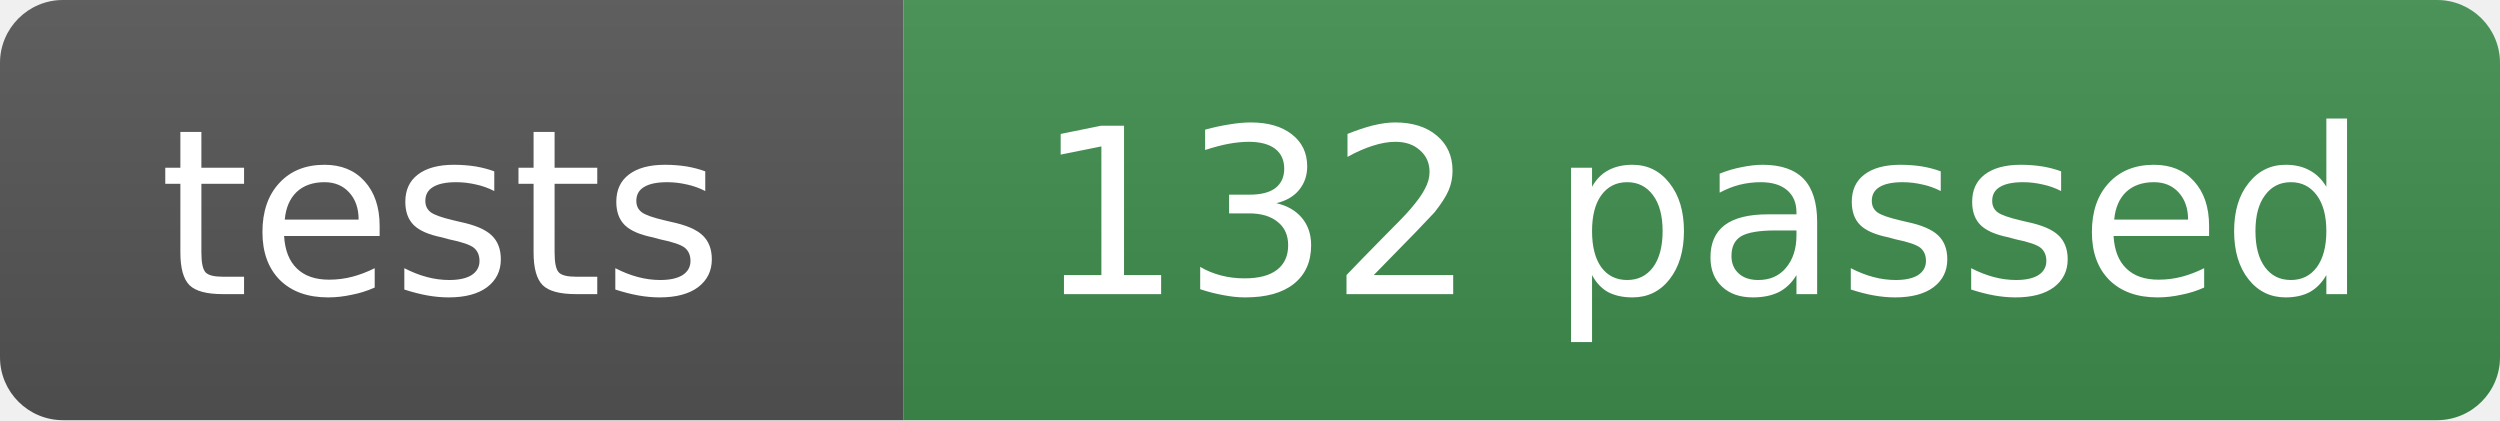
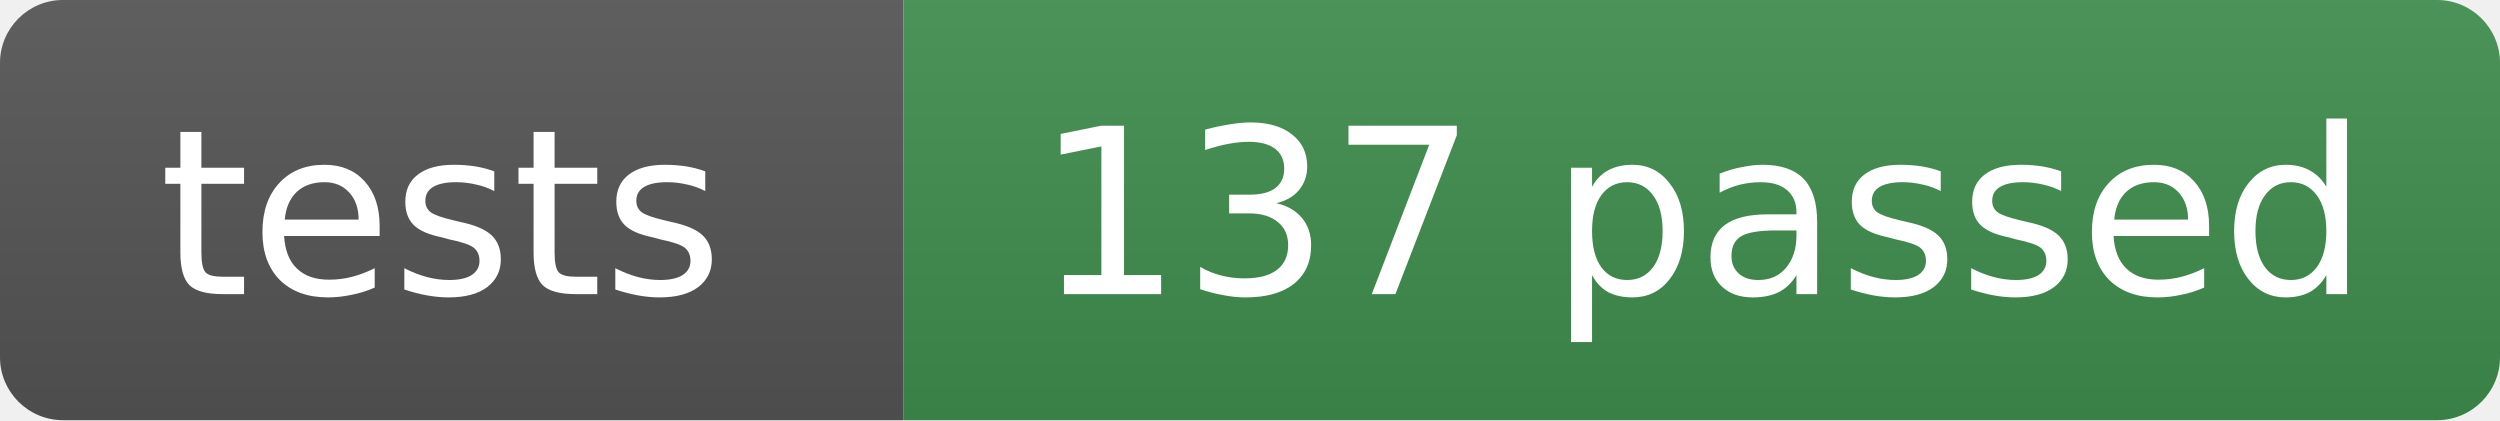
- <svg xmlns="http://www.w3.org/2000/svg" width="119" height="20" role="img" aria-label="tests: 132 passed">
+ <svg xmlns="http://www.w3.org/2000/svg" width="119" height="20" role="img" aria-label="tests: 137 passed">
  <linearGradient id="s" x2="0" y2="100%">
    <stop offset="0" stop-color="#bbb" stop-opacity=".1" />
    <stop offset="1" stop-opacity=".1" />
  </linearGradient>
  <clipPath id="r">
    <rect width="119" height="20" rx="3" fill="#fff" />
  </clipPath>
  <g clip-path="url(#r)">
    <rect width="43" height="20" fill="#555" />
    <rect x="43" width="76" height="20" fill="#3f8f4f" />
    <rect width="119" height="20" fill="url(#s)" />
  </g>
  <g fill="#fff" text-anchor="middle" font-family="Verdana,Geneva,DejaVu Sans,sans-serif" font-size="11">
    <text x="21" y="14">tests</text>
-     <text x="81" y="14">132 passed</text>
+     <text x="81" y="14">137 passed</text>
  </g>
</svg>
